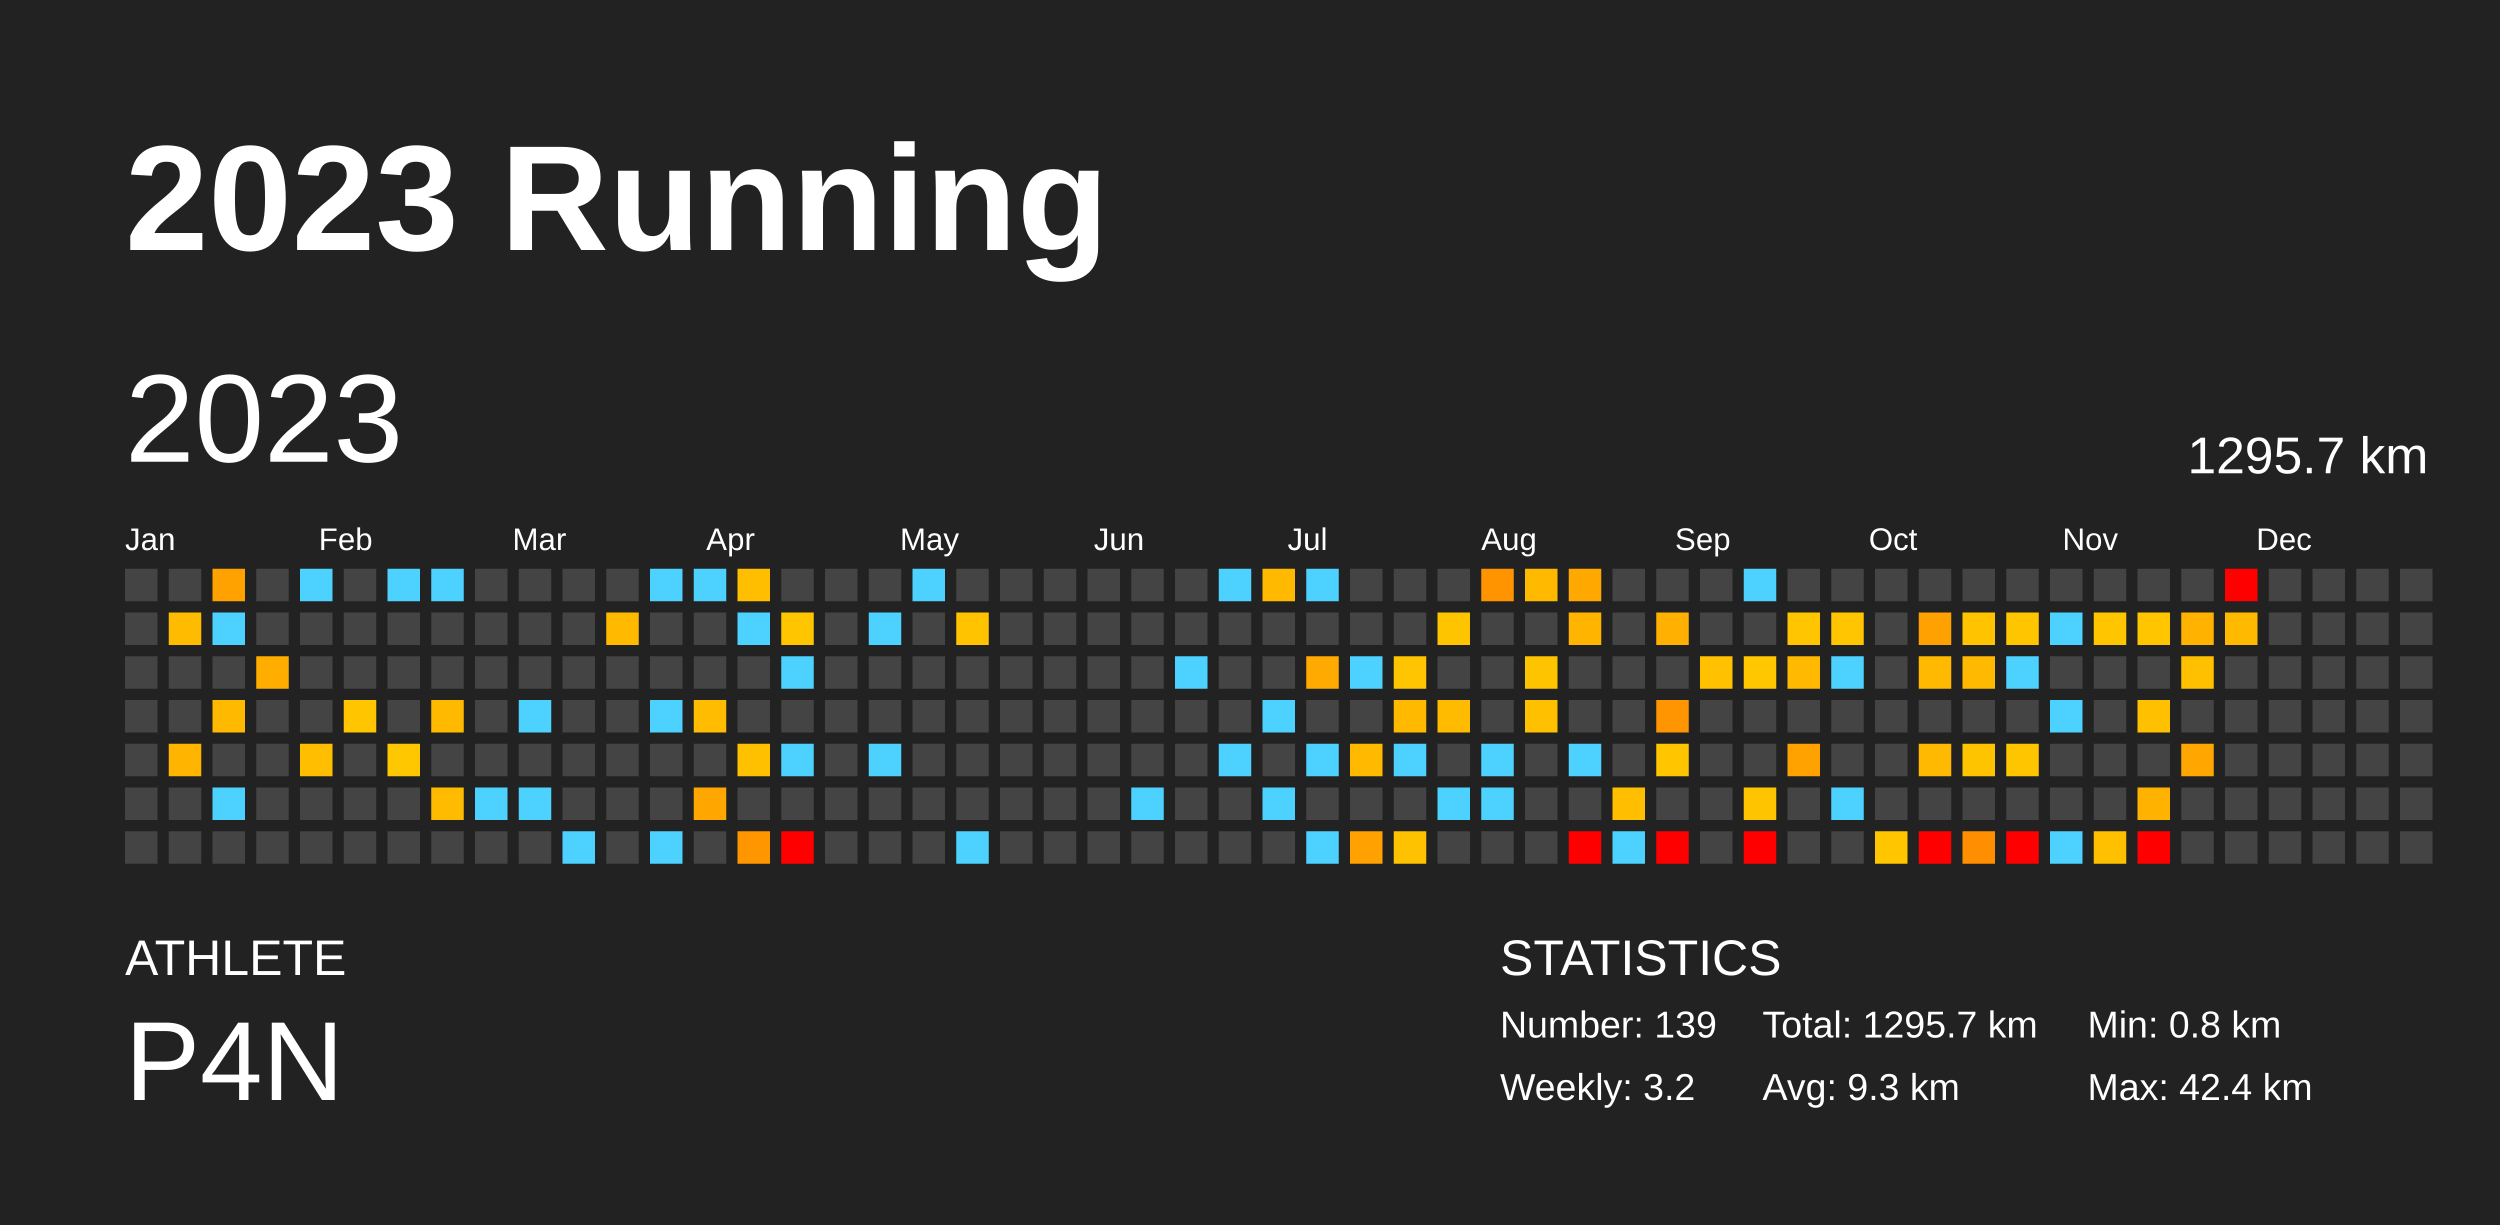
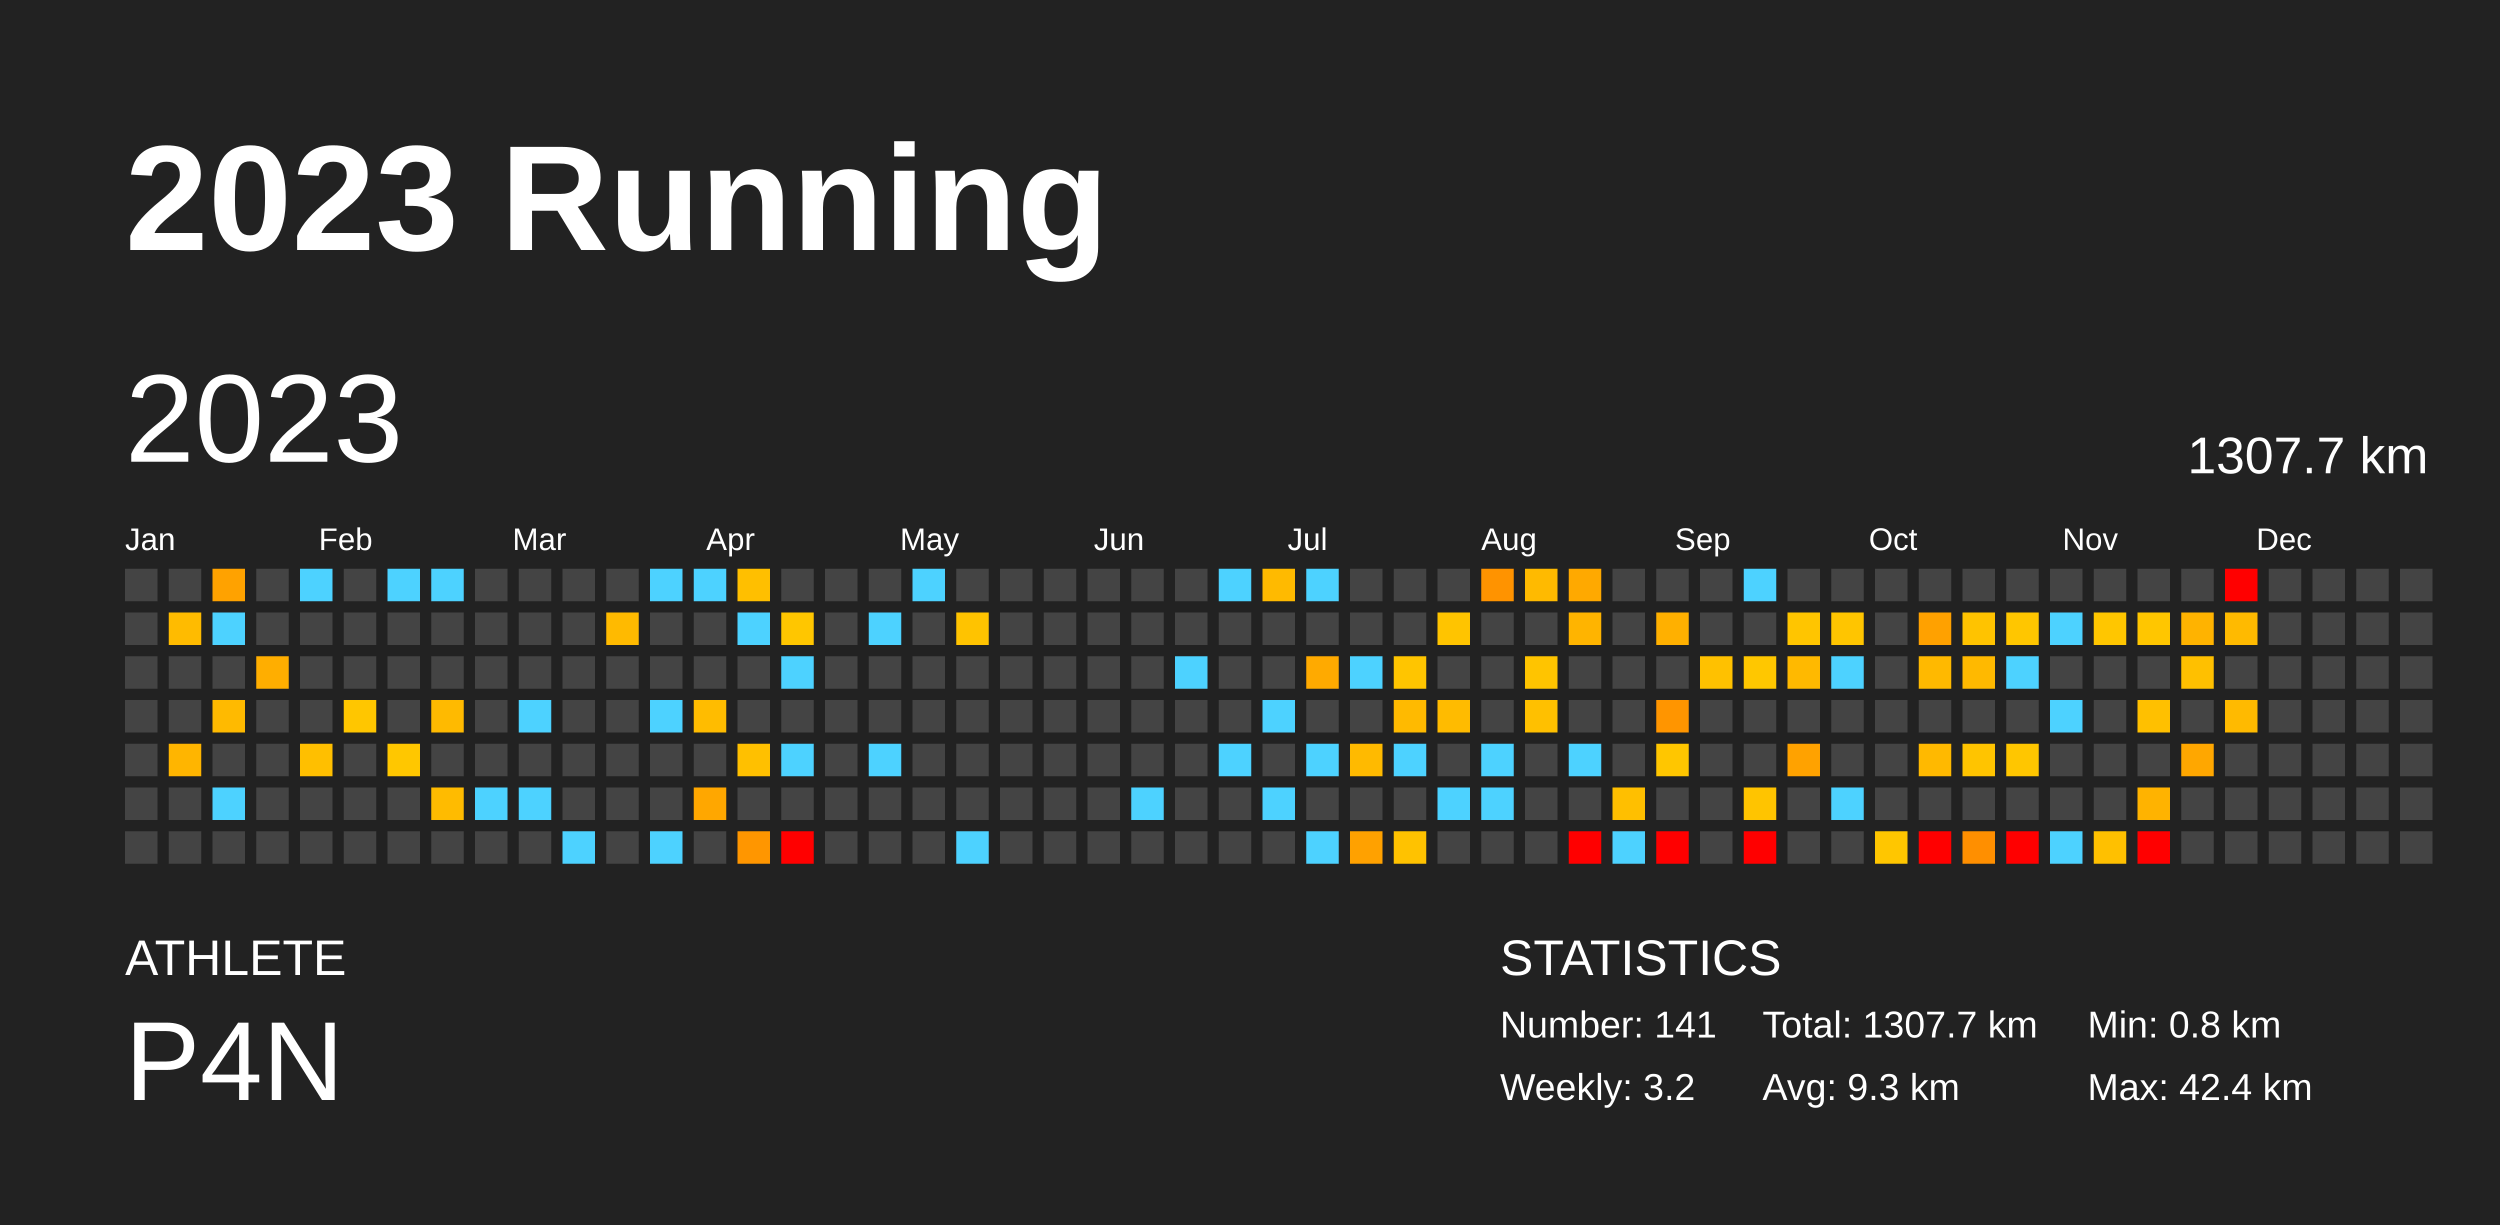
<svg xmlns="http://www.w3.org/2000/svg" baseProfile="full" height="98mm" version="1.1" viewBox="0,0,200,98" width="200mm">
  <defs />
  <rect fill="#222222" height="98" width="200" x="0" y="0" />
  <text fill="#FFFFFF" style="font-size:12px; font-family:Arial; font-weight:bold;" x="10" y="20">2023 Running</text>
  <text fill="#FFFFFF" style="font-size:4px; font-family:Arial" x="10" y="78">ATHLETE</text>
  <text fill="#FFFFFF" style="font-size:9px; font-family:Arial" x="10" y="88">P4N</text>
  <text fill="#FFFFFF" style="font-size:4px; font-family:Arial" x="120" y="78">STATISTICS</text>
-   <text fill="#FFFFFF" style="font-size:3px; font-family:Arial" x="120" y="83">Number: 139</text>
+   <text fill="#FFFFFF" style="font-size:3px; font-family:Arial" x="120" y="83">Number: 141</text>
  <text fill="#FFFFFF" style="font-size:3px; font-family:Arial" x="120" y="88">Weekly: 3.2</text>
-   <text fill="#FFFFFF" style="font-size:3px; font-family:Arial" x="141" y="83">Total: 1295.7 km</text>
+   <text fill="#FFFFFF" style="font-size:3px; font-family:Arial" x="141" y="83">Total: 1307.7 km</text>
  <text fill="#FFFFFF" style="font-size:3px; font-family:Arial" x="141" y="88">Avg: 9.3 km</text>
  <text fill="#FFFFFF" style="font-size:3px; font-family:Arial" x="167" y="83">Min: 0.8 km</text>
  <text fill="#FFFFFF" style="font-size:3px; font-family:Arial" x="167" y="88">Max: 42.4 km</text>
  <text dominant-baseline="hanging" fill="#FFFFFF" style="font-size:10.0px; font-family:Arial;" x="10" y="30">2023</text>
-   <text dominant-baseline="hanging" fill="#FFFFFF" style="font-size:4.125px; font-family:Arial;" x="175" y="35">1295.7 km</text>
+   <text dominant-baseline="hanging" fill="#FFFFFF" style="font-size:4.125px; font-family:Arial;" x="175" y="35">1307.7 km</text>
  <text fill="#FFFFFF" style="font-size:2.5px; font-family:Arial" x="10.0" y="44">Jan</text>
  <text fill="#FFFFFF" style="font-size:2.5px; font-family:Arial" x="25.5" y="44">Feb</text>
  <text fill="#FFFFFF" style="font-size:2.5px; font-family:Arial" x="41.0" y="44">Mar</text>
  <text fill="#FFFFFF" style="font-size:2.5px; font-family:Arial" x="56.5" y="44">Apr</text>
  <text fill="#FFFFFF" style="font-size:2.5px; font-family:Arial" x="72.0" y="44">May</text>
  <text fill="#FFFFFF" style="font-size:2.5px; font-family:Arial" x="87.5" y="44">Jun</text>
  <text fill="#FFFFFF" style="font-size:2.5px; font-family:Arial" x="103.0" y="44">Jul</text>
  <text fill="#FFFFFF" style="font-size:2.5px; font-family:Arial" x="118.5" y="44">Aug</text>
  <text fill="#FFFFFF" style="font-size:2.5px; font-family:Arial" x="134.0" y="44">Sep</text>
  <text fill="#FFFFFF" style="font-size:2.5px; font-family:Arial" x="149.5" y="44">Oct</text>
  <text fill="#FFFFFF" style="font-size:2.5px; font-family:Arial" x="165.0" y="44">Nov</text>
  <text fill="#FFFFFF" style="font-size:2.5px; font-family:Arial" x="180.5" y="44">Dec</text>
  <rect fill="#444444" height="2.6" width="2.6" x="10.0" y="45.5" />
  <rect fill="#444444" height="2.6" width="2.6" x="10.0" y="49.0" />
  <rect fill="#444444" height="2.6" width="2.6" x="10.0" y="52.5" />
  <rect fill="#444444" height="2.6" width="2.6" x="10.0" y="56.0" />
  <rect fill="#444444" height="2.6" width="2.6" x="10.0" y="59.5" />
  <rect fill="#444444" height="2.6" width="2.6" x="10.0" y="63.0" />
  <rect fill="#444444" height="2.6" width="2.6" x="10.0" y="66.5" />
  <rect fill="#444444" height="2.6" width="2.6" x="13.5" y="45.5" />
  <rect fill="#ffbb00" height="2.6" width="2.6" x="13.5" y="49.0" />
  <rect fill="#444444" height="2.6" width="2.6" x="13.5" y="52.5" />
  <rect fill="#444444" height="2.6" width="2.6" x="13.5" y="56.0" />
  <rect fill="#ffb500" height="2.6" width="2.6" x="13.5" y="59.5" />
  <rect fill="#444444" height="2.6" width="2.6" x="13.5" y="63.0" />
  <rect fill="#444444" height="2.6" width="2.6" x="13.5" y="66.5" />
  <rect fill="#ffa200" height="2.6" width="2.6" x="17.0" y="45.5" />
  <rect fill="#4dd2ff" height="2.6" width="2.6" x="17.0" y="49.0" />
  <rect fill="#444444" height="2.6" width="2.6" x="17.0" y="52.5" />
  <rect fill="#ffba00" height="2.6" width="2.6" x="17.0" y="56.0" />
  <rect fill="#444444" height="2.6" width="2.6" x="17.0" y="59.5" />
  <rect fill="#4dd2ff" height="2.6" width="2.6" x="17.0" y="63.0" />
  <rect fill="#444444" height="2.6" width="2.6" x="17.0" y="66.5" />
  <rect fill="#444444" height="2.6" width="2.6" x="20.5" y="45.5" />
  <rect fill="#444444" height="2.6" width="2.6" x="20.5" y="49.0" />
  <rect fill="#ffae00" height="2.6" width="2.6" x="20.5" y="52.5" />
  <rect fill="#444444" height="2.6" width="2.6" x="20.5" y="56.0" />
  <rect fill="#444444" height="2.6" width="2.6" x="20.5" y="59.5" />
  <rect fill="#444444" height="2.6" width="2.6" x="20.5" y="63.0" />
  <rect fill="#444444" height="2.6" width="2.6" x="20.5" y="66.5" />
  <rect fill="#4dd2ff" height="2.6" width="2.6" x="24.0" y="45.5" />
  <rect fill="#444444" height="2.6" width="2.6" x="24.0" y="49.0" />
  <rect fill="#444444" height="2.6" width="2.6" x="24.0" y="52.5" />
  <rect fill="#444444" height="2.6" width="2.6" x="24.0" y="56.0" />
  <rect fill="#ffbf00" height="2.6" width="2.6" x="24.0" y="59.5" />
  <rect fill="#444444" height="2.6" width="2.6" x="24.0" y="63.0" />
  <rect fill="#444444" height="2.6" width="2.6" x="24.0" y="66.5" />
  <rect fill="#444444" height="2.6" width="2.6" x="27.5" y="45.5" />
  <rect fill="#444444" height="2.6" width="2.6" x="27.5" y="49.0" />
  <rect fill="#444444" height="2.6" width="2.6" x="27.5" y="52.5" />
  <rect fill="#ffc600" height="2.6" width="2.6" x="27.5" y="56.0" />
  <rect fill="#444444" height="2.6" width="2.6" x="27.5" y="59.5" />
  <rect fill="#444444" height="2.6" width="2.6" x="27.5" y="63.0" />
  <rect fill="#444444" height="2.6" width="2.6" x="27.5" y="66.5" />
  <rect fill="#4dd2ff" height="2.6" width="2.6" x="31.0" y="45.5" />
  <rect fill="#444444" height="2.6" width="2.6" x="31.0" y="49.0" />
  <rect fill="#444444" height="2.6" width="2.6" x="31.0" y="52.5" />
  <rect fill="#444444" height="2.6" width="2.6" x="31.0" y="56.0" />
  <rect fill="#ffc700" height="2.6" width="2.6" x="31.0" y="59.5" />
  <rect fill="#444444" height="2.6" width="2.6" x="31.0" y="63.0" />
  <rect fill="#444444" height="2.6" width="2.6" x="31.0" y="66.5" />
  <rect fill="#4dd2ff" height="2.6" width="2.6" x="34.5" y="45.5" />
  <rect fill="#444444" height="2.6" width="2.6" x="34.5" y="49.0" />
  <rect fill="#444444" height="2.6" width="2.6" x="34.5" y="52.5" />
  <rect fill="#ffba00" height="2.6" width="2.6" x="34.5" y="56.0" />
  <rect fill="#444444" height="2.6" width="2.6" x="34.5" y="59.5" />
  <rect fill="#ffbb00" height="2.6" width="2.6" x="34.5" y="63.0" />
  <rect fill="#444444" height="2.6" width="2.6" x="34.5" y="66.5" />
  <rect fill="#444444" height="2.6" width="2.6" x="38.0" y="45.5" />
  <rect fill="#444444" height="2.6" width="2.6" x="38.0" y="49.0" />
  <rect fill="#444444" height="2.6" width="2.6" x="38.0" y="52.5" />
  <rect fill="#444444" height="2.6" width="2.6" x="38.0" y="56.0" />
  <rect fill="#444444" height="2.6" width="2.6" x="38.0" y="59.5" />
  <rect fill="#4dd2ff" height="2.6" width="2.6" x="38.0" y="63.0" />
  <rect fill="#444444" height="2.6" width="2.6" x="38.0" y="66.5" />
  <rect fill="#444444" height="2.6" width="2.6" x="41.5" y="45.5" />
  <rect fill="#444444" height="2.6" width="2.6" x="41.5" y="49.0" />
  <rect fill="#444444" height="2.6" width="2.6" x="41.5" y="52.5" />
  <rect fill="#4dd2ff" height="2.6" width="2.6" x="41.5" y="56.0" />
  <rect fill="#444444" height="2.6" width="2.6" x="41.5" y="59.5" />
  <rect fill="#4dd2ff" height="2.6" width="2.6" x="41.5" y="63.0" />
  <rect fill="#444444" height="2.6" width="2.6" x="41.5" y="66.5" />
  <rect fill="#444444" height="2.6" width="2.6" x="45.0" y="45.5" />
  <rect fill="#444444" height="2.6" width="2.6" x="45.0" y="49.0" />
  <rect fill="#444444" height="2.6" width="2.6" x="45.0" y="52.5" />
  <rect fill="#444444" height="2.6" width="2.6" x="45.0" y="56.0" />
  <rect fill="#444444" height="2.6" width="2.6" x="45.0" y="59.5" />
  <rect fill="#444444" height="2.6" width="2.6" x="45.0" y="63.0" />
  <rect fill="#4dd2ff" height="2.6" width="2.6" x="45.0" y="66.5" />
  <rect fill="#444444" height="2.6" width="2.6" x="48.5" y="45.5" />
  <rect fill="#ffba00" height="2.6" width="2.6" x="48.5" y="49.0" />
  <rect fill="#444444" height="2.6" width="2.6" x="48.5" y="52.5" />
  <rect fill="#444444" height="2.6" width="2.6" x="48.5" y="56.0" />
  <rect fill="#444444" height="2.6" width="2.6" x="48.5" y="59.5" />
  <rect fill="#444444" height="2.6" width="2.6" x="48.5" y="63.0" />
  <rect fill="#444444" height="2.6" width="2.6" x="48.5" y="66.5" />
  <rect fill="#4dd2ff" height="2.6" width="2.6" x="52.0" y="45.5" />
  <rect fill="#444444" height="2.6" width="2.6" x="52.0" y="49.0" />
  <rect fill="#444444" height="2.6" width="2.6" x="52.0" y="52.5" />
  <rect fill="#4dd2ff" height="2.6" width="2.6" x="52.0" y="56.0" />
  <rect fill="#444444" height="2.6" width="2.6" x="52.0" y="59.5" />
  <rect fill="#444444" height="2.6" width="2.6" x="52.0" y="63.0" />
  <rect fill="#4dd2ff" height="2.6" width="2.6" x="52.0" y="66.5" />
  <rect fill="#4dd2ff" height="2.6" width="2.6" x="55.5" y="45.5" />
  <rect fill="#444444" height="2.6" width="2.6" x="55.5" y="49.0" />
  <rect fill="#444444" height="2.6" width="2.6" x="55.5" y="52.5" />
  <rect fill="#ffbc00" height="2.6" width="2.6" x="55.5" y="56.0" />
  <rect fill="#444444" height="2.6" width="2.6" x="55.5" y="59.5" />
  <rect fill="#ffa700" height="2.6" width="2.6" x="55.5" y="63.0" />
  <rect fill="#444444" height="2.6" width="2.6" x="55.5" y="66.5" />
  <rect fill="#ffbf00" height="2.6" width="2.6" x="59.0" y="45.5" />
  <rect fill="#4dd2ff" height="2.6" width="2.6" x="59.0" y="49.0" />
  <rect fill="#444444" height="2.6" width="2.6" x="59.0" y="52.5" />
  <rect fill="#444444" height="2.6" width="2.6" x="59.0" y="56.0" />
  <rect fill="#ffc000" height="2.6" width="2.6" x="59.0" y="59.5" />
  <rect fill="#444444" height="2.6" width="2.6" x="59.0" y="63.0" />
  <rect fill="#ff9600" height="2.6" width="2.6" x="59.0" y="66.5" />
  <rect fill="#444444" height="2.6" width="2.6" x="62.5" y="45.5" />
  <rect fill="#ffc600" height="2.6" width="2.6" x="62.5" y="49.0" />
  <rect fill="#4dd2ff" height="2.6" width="2.6" x="62.5" y="52.5" />
  <rect fill="#444444" height="2.6" width="2.6" x="62.5" y="56.0" />
  <rect fill="#4dd2ff" height="2.6" width="2.6" x="62.5" y="59.5" />
  <rect fill="#444444" height="2.6" width="2.6" x="62.5" y="63.0" />
  <rect fill="red" height="2.6" width="2.6" x="62.5" y="66.5" />
  <rect fill="#444444" height="2.6" width="2.6" x="66.0" y="45.5" />
  <rect fill="#444444" height="2.6" width="2.6" x="66.0" y="49.0" />
  <rect fill="#444444" height="2.6" width="2.6" x="66.0" y="52.5" />
  <rect fill="#444444" height="2.6" width="2.6" x="66.0" y="56.0" />
  <rect fill="#444444" height="2.6" width="2.6" x="66.0" y="59.5" />
  <rect fill="#444444" height="2.6" width="2.6" x="66.0" y="63.0" />
  <rect fill="#444444" height="2.6" width="2.6" x="66.0" y="66.5" />
  <rect fill="#444444" height="2.6" width="2.6" x="69.5" y="45.5" />
  <rect fill="#4dd2ff" height="2.6" width="2.6" x="69.5" y="49.0" />
  <rect fill="#444444" height="2.6" width="2.6" x="69.5" y="52.5" />
  <rect fill="#444444" height="2.6" width="2.6" x="69.5" y="56.0" />
  <rect fill="#4dd2ff" height="2.6" width="2.6" x="69.5" y="59.5" />
  <rect fill="#444444" height="2.6" width="2.6" x="69.5" y="63.0" />
  <rect fill="#444444" height="2.6" width="2.6" x="69.5" y="66.5" />
  <rect fill="#4dd2ff" height="2.6" width="2.6" x="73.0" y="45.5" />
  <rect fill="#444444" height="2.6" width="2.6" x="73.0" y="49.0" />
  <rect fill="#444444" height="2.6" width="2.6" x="73.0" y="52.5" />
  <rect fill="#444444" height="2.6" width="2.6" x="73.0" y="56.0" />
  <rect fill="#444444" height="2.6" width="2.6" x="73.0" y="59.5" />
  <rect fill="#444444" height="2.6" width="2.6" x="73.0" y="63.0" />
  <rect fill="#444444" height="2.6" width="2.6" x="73.0" y="66.5" />
  <rect fill="#444444" height="2.6" width="2.6" x="76.5" y="45.5" />
  <rect fill="#ffc300" height="2.6" width="2.6" x="76.5" y="49.0" />
  <rect fill="#444444" height="2.6" width="2.6" x="76.5" y="52.5" />
  <rect fill="#444444" height="2.6" width="2.6" x="76.5" y="56.0" />
  <rect fill="#444444" height="2.6" width="2.6" x="76.5" y="59.5" />
  <rect fill="#444444" height="2.6" width="2.6" x="76.5" y="63.0" />
  <rect fill="#4dd2ff" height="2.6" width="2.6" x="76.5" y="66.5" />
  <rect fill="#444444" height="2.6" width="2.6" x="80.0" y="45.5" />
  <rect fill="#444444" height="2.6" width="2.6" x="80.0" y="49.0" />
  <rect fill="#444444" height="2.6" width="2.6" x="80.0" y="52.5" />
  <rect fill="#444444" height="2.6" width="2.6" x="80.0" y="56.0" />
  <rect fill="#444444" height="2.6" width="2.6" x="80.0" y="59.5" />
  <rect fill="#444444" height="2.6" width="2.6" x="80.0" y="63.0" />
  <rect fill="#444444" height="2.6" width="2.6" x="80.0" y="66.5" />
  <rect fill="#444444" height="2.6" width="2.6" x="83.5" y="45.5" />
  <rect fill="#444444" height="2.6" width="2.6" x="83.5" y="49.0" />
  <rect fill="#444444" height="2.6" width="2.6" x="83.5" y="52.5" />
  <rect fill="#444444" height="2.6" width="2.6" x="83.5" y="56.0" />
  <rect fill="#444444" height="2.6" width="2.6" x="83.5" y="59.5" />
  <rect fill="#444444" height="2.6" width="2.6" x="83.5" y="63.0" />
  <rect fill="#444444" height="2.6" width="2.6" x="83.5" y="66.5" />
  <rect fill="#444444" height="2.6" width="2.6" x="87.0" y="45.5" />
  <rect fill="#444444" height="2.6" width="2.6" x="87.0" y="49.0" />
  <rect fill="#444444" height="2.6" width="2.6" x="87.0" y="52.5" />
  <rect fill="#444444" height="2.6" width="2.6" x="87.0" y="56.0" />
  <rect fill="#444444" height="2.6" width="2.6" x="87.0" y="59.5" />
  <rect fill="#444444" height="2.6" width="2.6" x="87.0" y="63.0" />
  <rect fill="#444444" height="2.6" width="2.6" x="87.0" y="66.5" />
  <rect fill="#444444" height="2.6" width="2.6" x="90.5" y="45.5" />
  <rect fill="#444444" height="2.6" width="2.6" x="90.5" y="49.0" />
  <rect fill="#444444" height="2.6" width="2.6" x="90.5" y="52.5" />
  <rect fill="#444444" height="2.6" width="2.6" x="90.5" y="56.0" />
  <rect fill="#444444" height="2.6" width="2.6" x="90.5" y="59.5" />
  <rect fill="#4dd2ff" height="2.6" width="2.6" x="90.5" y="63.0" />
  <rect fill="#444444" height="2.6" width="2.6" x="90.5" y="66.5" />
  <rect fill="#444444" height="2.6" width="2.6" x="94.0" y="45.5" />
  <rect fill="#444444" height="2.6" width="2.6" x="94.0" y="49.0" />
  <rect fill="#4dd2ff" height="2.6" width="2.6" x="94.0" y="52.5" />
  <rect fill="#444444" height="2.6" width="2.6" x="94.0" y="56.0" />
  <rect fill="#444444" height="2.6" width="2.6" x="94.0" y="59.5" />
  <rect fill="#444444" height="2.6" width="2.6" x="94.0" y="63.0" />
  <rect fill="#444444" height="2.6" width="2.6" x="94.0" y="66.5" />
  <rect fill="#4dd2ff" height="2.6" width="2.6" x="97.5" y="45.5" />
  <rect fill="#444444" height="2.6" width="2.6" x="97.5" y="49.0" />
  <rect fill="#444444" height="2.6" width="2.6" x="97.5" y="52.5" />
  <rect fill="#444444" height="2.6" width="2.6" x="97.5" y="56.0" />
  <rect fill="#4dd2ff" height="2.6" width="2.6" x="97.5" y="59.5" />
  <rect fill="#444444" height="2.6" width="2.6" x="97.5" y="63.0" />
  <rect fill="#444444" height="2.6" width="2.6" x="97.5" y="66.5" />
  <rect fill="#ffba00" height="2.6" width="2.6" x="101.0" y="45.5" />
  <rect fill="#444444" height="2.6" width="2.6" x="101.0" y="49.0" />
  <rect fill="#444444" height="2.6" width="2.6" x="101.0" y="52.5" />
  <rect fill="#4dd2ff" height="2.6" width="2.6" x="101.0" y="56.0" />
  <rect fill="#444444" height="2.6" width="2.6" x="101.0" y="59.5" />
  <rect fill="#4dd2ff" height="2.6" width="2.6" x="101.0" y="63.0" />
  <rect fill="#444444" height="2.6" width="2.6" x="101.0" y="66.5" />
  <rect fill="#4dd2ff" height="2.6" width="2.6" x="104.5" y="45.5" />
  <rect fill="#444444" height="2.6" width="2.6" x="104.5" y="49.0" />
  <rect fill="#ffaa00" height="2.6" width="2.6" x="104.5" y="52.5" />
  <rect fill="#444444" height="2.6" width="2.6" x="104.5" y="56.0" />
  <rect fill="#4dd2ff" height="2.6" width="2.6" x="104.5" y="59.5" />
  <rect fill="#444444" height="2.6" width="2.6" x="104.5" y="63.0" />
  <rect fill="#4dd2ff" height="2.6" width="2.6" x="104.5" y="66.5" />
  <rect fill="#444444" height="2.6" width="2.6" x="108.0" y="45.5" />
  <rect fill="#444444" height="2.6" width="2.6" x="108.0" y="49.0" />
  <rect fill="#4dd2ff" height="2.6" width="2.6" x="108.0" y="52.5" />
  <rect fill="#444444" height="2.6" width="2.6" x="108.0" y="56.0" />
  <rect fill="#ffba00" height="2.6" width="2.6" x="108.0" y="59.5" />
  <rect fill="#444444" height="2.6" width="2.6" x="108.0" y="63.0" />
  <rect fill="#ffa100" height="2.6" width="2.6" x="108.0" y="66.5" />
  <rect fill="#444444" height="2.6" width="2.6" x="111.5" y="45.5" />
  <rect fill="#444444" height="2.6" width="2.6" x="111.5" y="49.0" />
  <rect fill="#ffc500" height="2.6" width="2.6" x="111.5" y="52.5" />
  <rect fill="#ffba00" height="2.6" width="2.6" x="111.5" y="56.0" />
  <rect fill="#4dd2ff" height="2.6" width="2.6" x="111.5" y="59.5" />
  <rect fill="#444444" height="2.6" width="2.6" x="111.5" y="63.0" />
  <rect fill="#ffc200" height="2.6" width="2.6" x="111.5" y="66.5" />
  <rect fill="#444444" height="2.6" width="2.6" x="115.0" y="45.5" />
  <rect fill="#ffc400" height="2.6" width="2.6" x="115.0" y="49.0" />
  <rect fill="#444444" height="2.6" width="2.6" x="115.0" y="52.5" />
  <rect fill="#ffbb00" height="2.6" width="2.6" x="115.0" y="56.0" />
  <rect fill="#444444" height="2.6" width="2.6" x="115.0" y="59.5" />
  <rect fill="#4dd2ff" height="2.6" width="2.6" x="115.0" y="63.0" />
  <rect fill="#444444" height="2.6" width="2.6" x="115.0" y="66.5" />
  <rect fill="#ff9300" height="2.6" width="2.6" x="118.5" y="45.5" />
  <rect fill="#444444" height="2.6" width="2.6" x="118.5" y="49.0" />
  <rect fill="#444444" height="2.6" width="2.6" x="118.5" y="52.5" />
  <rect fill="#444444" height="2.6" width="2.6" x="118.5" y="56.0" />
  <rect fill="#4dd2ff" height="2.6" width="2.6" x="118.5" y="59.5" />
  <rect fill="#4dd2ff" height="2.6" width="2.6" x="118.5" y="63.0" />
  <rect fill="#444444" height="2.6" width="2.6" x="118.5" y="66.5" />
  <rect fill="#ffba00" height="2.6" width="2.6" x="122.0" y="45.5" />
  <rect fill="#444444" height="2.6" width="2.6" x="122.0" y="49.0" />
  <rect fill="#ffc400" height="2.6" width="2.6" x="122.0" y="52.5" />
  <rect fill="#ffc000" height="2.6" width="2.6" x="122.0" y="56.0" />
  <rect fill="#444444" height="2.6" width="2.6" x="122.0" y="59.5" />
  <rect fill="#444444" height="2.6" width="2.6" x="122.0" y="63.0" />
  <rect fill="#444444" height="2.6" width="2.6" x="122.0" y="66.5" />
  <rect fill="#ffa900" height="2.6" width="2.6" x="125.5" y="45.5" />
  <rect fill="#ffb400" height="2.6" width="2.6" x="125.5" y="49.0" />
  <rect fill="#444444" height="2.6" width="2.6" x="125.5" y="52.5" />
  <rect fill="#444444" height="2.6" width="2.6" x="125.5" y="56.0" />
  <rect fill="#4dd2ff" height="2.6" width="2.6" x="125.5" y="59.5" />
  <rect fill="#444444" height="2.6" width="2.6" x="125.5" y="63.0" />
  <rect fill="red" height="2.6" width="2.6" x="125.5" y="66.5" />
  <rect fill="#444444" height="2.6" width="2.6" x="129.0" y="45.5" />
  <rect fill="#444444" height="2.6" width="2.6" x="129.0" y="49.0" />
  <rect fill="#444444" height="2.6" width="2.6" x="129.0" y="52.5" />
  <rect fill="#444444" height="2.6" width="2.6" x="129.0" y="56.0" />
  <rect fill="#444444" height="2.6" width="2.6" x="129.0" y="59.5" />
  <rect fill="#ffbf00" height="2.6" width="2.6" x="129.0" y="63.0" />
  <rect fill="#4dd2ff" height="2.6" width="2.6" x="129.0" y="66.5" />
  <rect fill="#444444" height="2.6" width="2.6" x="132.5" y="45.5" />
  <rect fill="#ffb000" height="2.6" width="2.6" x="132.5" y="49.0" />
  <rect fill="#444444" height="2.6" width="2.6" x="132.5" y="52.5" />
  <rect fill="#ff9500" height="2.6" width="2.6" x="132.5" y="56.0" />
  <rect fill="#ffc600" height="2.6" width="2.6" x="132.5" y="59.5" />
  <rect fill="#444444" height="2.6" width="2.6" x="132.5" y="63.0" />
  <rect fill="red" height="2.6" width="2.6" x="132.5" y="66.5" />
  <rect fill="#444444" height="2.6" width="2.6" x="136.0" y="45.5" />
  <rect fill="#444444" height="2.6" width="2.6" x="136.0" y="49.0" />
  <rect fill="#ffc100" height="2.6" width="2.6" x="136.0" y="52.5" />
  <rect fill="#444444" height="2.6" width="2.6" x="136.0" y="56.0" />
  <rect fill="#444444" height="2.6" width="2.6" x="136.0" y="59.5" />
  <rect fill="#444444" height="2.6" width="2.6" x="136.0" y="63.0" />
  <rect fill="#444444" height="2.6" width="2.6" x="136.0" y="66.5" />
  <rect fill="#4dd2ff" height="2.6" width="2.6" x="139.5" y="45.5" />
  <rect fill="#444444" height="2.6" width="2.6" x="139.5" y="49.0" />
  <rect fill="#ffc700" height="2.6" width="2.6" x="139.5" y="52.5" />
  <rect fill="#444444" height="2.6" width="2.6" x="139.5" y="56.0" />
  <rect fill="#444444" height="2.6" width="2.6" x="139.5" y="59.5" />
  <rect fill="#ffc400" height="2.6" width="2.6" x="139.5" y="63.0" />
  <rect fill="red" height="2.6" width="2.6" x="139.5" y="66.5" />
  <rect fill="#444444" height="2.6" width="2.6" x="143.0" y="45.5" />
  <rect fill="#ffc500" height="2.6" width="2.6" x="143.0" y="49.0" />
  <rect fill="#ffb900" height="2.6" width="2.6" x="143.0" y="52.5" />
  <rect fill="#444444" height="2.6" width="2.6" x="143.0" y="56.0" />
  <rect fill="#ffa200" height="2.6" width="2.6" x="143.0" y="59.5" />
  <rect fill="#444444" height="2.6" width="2.6" x="143.0" y="63.0" />
  <rect fill="#444444" height="2.6" width="2.6" x="143.0" y="66.5" />
  <rect fill="#444444" height="2.6" width="2.6" x="146.5" y="45.5" />
  <rect fill="#ffc500" height="2.6" width="2.6" x="146.5" y="49.0" />
  <rect fill="#4dd2ff" height="2.6" width="2.6" x="146.5" y="52.5" />
  <rect fill="#444444" height="2.6" width="2.6" x="146.5" y="56.0" />
  <rect fill="#444444" height="2.6" width="2.6" x="146.5" y="59.5" />
  <rect fill="#4dd2ff" height="2.6" width="2.6" x="146.5" y="63.0" />
  <rect fill="#444444" height="2.6" width="2.6" x="146.5" y="66.5" />
  <rect fill="#444444" height="2.6" width="2.6" x="150.0" y="45.5" />
  <rect fill="#444444" height="2.6" width="2.6" x="150.0" y="49.0" />
  <rect fill="#444444" height="2.6" width="2.6" x="150.0" y="52.5" />
  <rect fill="#444444" height="2.6" width="2.6" x="150.0" y="56.0" />
  <rect fill="#444444" height="2.6" width="2.6" x="150.0" y="59.5" />
  <rect fill="#444444" height="2.6" width="2.6" x="150.0" y="63.0" />
  <rect fill="#ffc600" height="2.6" width="2.6" x="150.0" y="66.5" />
  <rect fill="#444444" height="2.6" width="2.6" x="153.5" y="45.5" />
  <rect fill="#ffa100" height="2.6" width="2.6" x="153.5" y="49.0" />
  <rect fill="#ffb900" height="2.6" width="2.6" x="153.5" y="52.5" />
  <rect fill="#444444" height="2.6" width="2.6" x="153.5" y="56.0" />
  <rect fill="#ffb900" height="2.6" width="2.6" x="153.5" y="59.5" />
  <rect fill="#444444" height="2.6" width="2.6" x="153.5" y="63.0" />
  <rect fill="red" height="2.6" width="2.6" x="153.5" y="66.5" />
  <rect fill="#444444" height="2.6" width="2.6" x="157.0" y="45.5" />
  <rect fill="#ffc300" height="2.6" width="2.6" x="157.0" y="49.0" />
  <rect fill="#ffb900" height="2.6" width="2.6" x="157.0" y="52.5" />
  <rect fill="#444444" height="2.6" width="2.6" x="157.0" y="56.0" />
  <rect fill="#ffc400" height="2.6" width="2.6" x="157.0" y="59.5" />
  <rect fill="#444444" height="2.6" width="2.6" x="157.0" y="63.0" />
  <rect fill="#ff8f00" height="2.6" width="2.6" x="157.0" y="66.5" />
  <rect fill="#444444" height="2.6" width="2.6" x="160.5" y="45.5" />
  <rect fill="#ffc600" height="2.6" width="2.6" x="160.5" y="49.0" />
  <rect fill="#4dd2ff" height="2.6" width="2.6" x="160.5" y="52.5" />
  <rect fill="#444444" height="2.6" width="2.6" x="160.5" y="56.0" />
  <rect fill="#ffc600" height="2.6" width="2.6" x="160.5" y="59.5" />
  <rect fill="#444444" height="2.6" width="2.6" x="160.5" y="63.0" />
  <rect fill="red" height="2.6" width="2.6" x="160.5" y="66.5" />
  <rect fill="#444444" height="2.6" width="2.6" x="164.0" y="45.5" />
  <rect fill="#4dd2ff" height="2.6" width="2.6" x="164.0" y="49.0" />
  <rect fill="#444444" height="2.6" width="2.6" x="164.0" y="52.5" />
  <rect fill="#4dd2ff" height="2.6" width="2.6" x="164.0" y="56.0" />
  <rect fill="#444444" height="2.6" width="2.6" x="164.0" y="59.5" />
  <rect fill="#444444" height="2.6" width="2.6" x="164.0" y="63.0" />
  <rect fill="#4dd2ff" height="2.6" width="2.6" x="164.0" y="66.5" />
  <rect fill="#444444" height="2.6" width="2.6" x="167.5" y="45.5" />
  <rect fill="#ffc600" height="2.6" width="2.6" x="167.5" y="49.0" />
  <rect fill="#444444" height="2.6" width="2.6" x="167.5" y="52.5" />
  <rect fill="#444444" height="2.6" width="2.6" x="167.5" y="56.0" />
  <rect fill="#444444" height="2.6" width="2.6" x="167.5" y="59.5" />
  <rect fill="#444444" height="2.6" width="2.6" x="167.5" y="63.0" />
  <rect fill="#ffc000" height="2.6" width="2.6" x="167.5" y="66.5" />
  <rect fill="#444444" height="2.6" width="2.6" x="171.0" y="45.5" />
  <rect fill="#ffc600" height="2.6" width="2.6" x="171.0" y="49.0" />
  <rect fill="#444444" height="2.6" width="2.6" x="171.0" y="52.5" />
  <rect fill="#ffc000" height="2.6" width="2.6" x="171.0" y="56.0" />
  <rect fill="#444444" height="2.6" width="2.6" x="171.0" y="59.5" />
  <rect fill="#ffb300" height="2.6" width="2.6" x="171.0" y="63.0" />
  <rect fill="red" height="2.6" width="2.6" x="171.0" y="66.5" />
  <rect fill="#444444" height="2.6" width="2.6" x="174.5" y="45.5" />
  <rect fill="#ffb300" height="2.6" width="2.6" x="174.5" y="49.0" />
  <rect fill="#ffc000" height="2.6" width="2.6" x="174.5" y="52.5" />
  <rect fill="#444444" height="2.6" width="2.6" x="174.5" y="56.0" />
  <rect fill="#ffa700" height="2.6" width="2.6" x="174.5" y="59.5" />
  <rect fill="#444444" height="2.6" width="2.6" x="174.5" y="63.0" />
  <rect fill="#444444" height="2.6" width="2.6" x="174.5" y="66.5" />
  <rect fill="red" height="2.6" width="2.6" x="178.0" y="45.5" />
  <rect fill="#ffba00" height="2.6" width="2.6" x="178.0" y="49.0" />
  <rect fill="#444444" height="2.6" width="2.6" x="178.0" y="52.5" />
-   <rect fill="#444444" height="2.6" width="2.6" x="178.0" y="56.0" />
+   <rect fill="#ffba00" height="2.6" width="2.6" x="178.0" y="56.0" />
  <rect fill="#444444" height="2.6" width="2.6" x="178.0" y="59.5" />
  <rect fill="#444444" height="2.6" width="2.6" x="178.0" y="63.0" />
  <rect fill="#444444" height="2.6" width="2.6" x="178.0" y="66.5" />
  <rect fill="#444444" height="2.6" width="2.6" x="181.5" y="45.5" />
  <rect fill="#444444" height="2.6" width="2.6" x="181.5" y="49.0" />
  <rect fill="#444444" height="2.6" width="2.6" x="181.5" y="52.5" />
  <rect fill="#444444" height="2.6" width="2.6" x="181.5" y="56.0" />
  <rect fill="#444444" height="2.6" width="2.6" x="181.5" y="59.5" />
  <rect fill="#444444" height="2.6" width="2.6" x="181.5" y="63.0" />
  <rect fill="#444444" height="2.6" width="2.6" x="181.5" y="66.5" />
  <rect fill="#444444" height="2.6" width="2.6" x="185.0" y="45.5" />
  <rect fill="#444444" height="2.6" width="2.6" x="185.0" y="49.0" />
  <rect fill="#444444" height="2.6" width="2.6" x="185.0" y="52.5" />
  <rect fill="#444444" height="2.6" width="2.6" x="185.0" y="56.0" />
  <rect fill="#444444" height="2.6" width="2.6" x="185.0" y="59.5" />
  <rect fill="#444444" height="2.6" width="2.6" x="185.0" y="63.0" />
  <rect fill="#444444" height="2.6" width="2.6" x="185.0" y="66.5" />
  <rect fill="#444444" height="2.6" width="2.6" x="188.5" y="45.5" />
  <rect fill="#444444" height="2.6" width="2.6" x="188.5" y="49.0" />
  <rect fill="#444444" height="2.6" width="2.6" x="188.5" y="52.5" />
  <rect fill="#444444" height="2.6" width="2.6" x="188.5" y="56.0" />
  <rect fill="#444444" height="2.6" width="2.6" x="188.5" y="59.5" />
  <rect fill="#444444" height="2.6" width="2.6" x="188.5" y="63.0" />
  <rect fill="#444444" height="2.6" width="2.6" x="188.5" y="66.5" />
  <rect fill="#444444" height="2.6" width="2.6" x="192.0" y="45.5" />
  <rect fill="#444444" height="2.6" width="2.6" x="192.0" y="49.0" />
  <rect fill="#444444" height="2.6" width="2.6" x="192.0" y="52.5" />
  <rect fill="#444444" height="2.6" width="2.6" x="192.0" y="56.0" />
  <rect fill="#444444" height="2.6" width="2.6" x="192.0" y="59.5" />
  <rect fill="#444444" height="2.6" width="2.6" x="192.0" y="63.0" />
  <rect fill="#444444" height="2.6" width="2.6" x="192.0" y="66.5" />
</svg>
